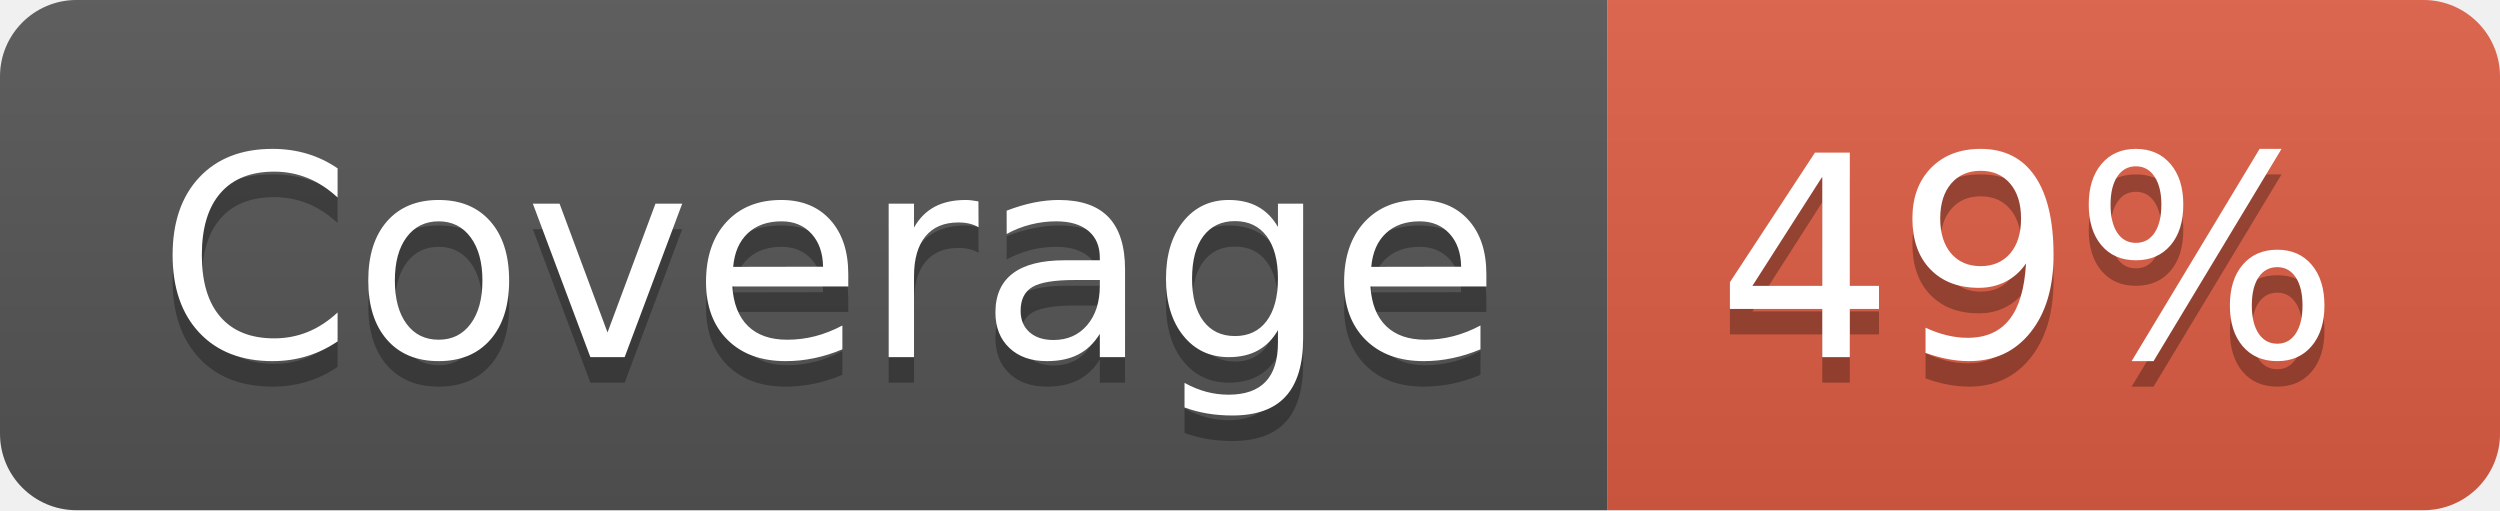
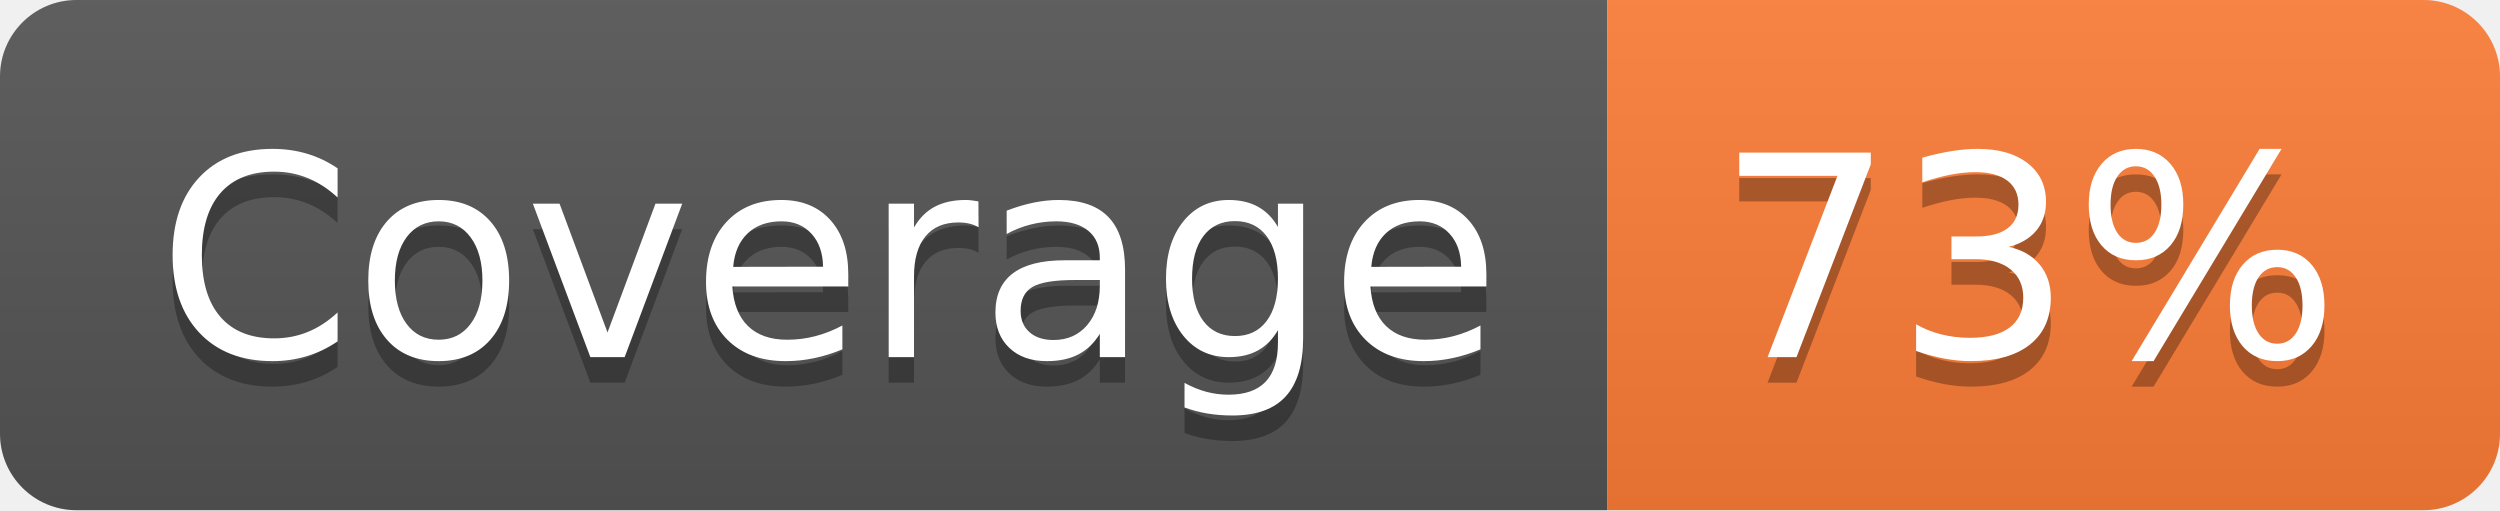
- <svg xmlns="http://www.w3.org/2000/svg" width="98" height="20" role="img" aria-label="Coverage: 49%">
+ <svg xmlns="http://www.w3.org/2000/svg" width="98" height="20" role="img" aria-label="Coverage: 73%">
  <linearGradient id="s" x2="0" y2="100%">
    <stop offset="0" stop-color="#bbb" stop-opacity=".1" />
    <stop offset="1" stop-opacity=".1" />
  </linearGradient>
  <clipPath id="r">
    <rect width="98" height="20" rx="3" fill="#fff" />
  </clipPath>
  <g clip-path="url(#r)">
    <rect width="63" height="20" fill="#555" />
-     <rect x="63" width="35" height="20" fill="#e05d44" />
+     <rect x="63" width="35" height="20" fill="#fe7d37" />
    <rect width="98" height="20" fill="url(#s)" />
  </g>
  <g fill="#fff" text-anchor="middle" font-family="Verdana,Geneva,DejaVu Sans,sans-serif" text-rendering="geometricPrecision" font-size="110">
    <text aria-hidden="true" x="325" y="150" fill="#010101" fill-opacity=".3" transform="scale(.1)" textLength="530">Coverage</text>
    <text x="325" y="140" transform="scale(.1)" fill="#fff" textLength="530">Coverage</text>
-     <text aria-hidden="true" x="795" y="150" fill="#010101" fill-opacity=".3" transform="scale(.1)" textLength="250">49%</text>
-     <text x="795" y="140" transform="scale(.1)" fill="#fff" textLength="250">49%</text>
+     <text aria-hidden="true" x="795" y="150" fill="#010101" fill-opacity=".3" transform="scale(.1)" textLength="250">73%</text>
+     <text x="795" y="140" transform="scale(.1)" fill="#fff" textLength="250">73%</text>
  </g>
</svg>
